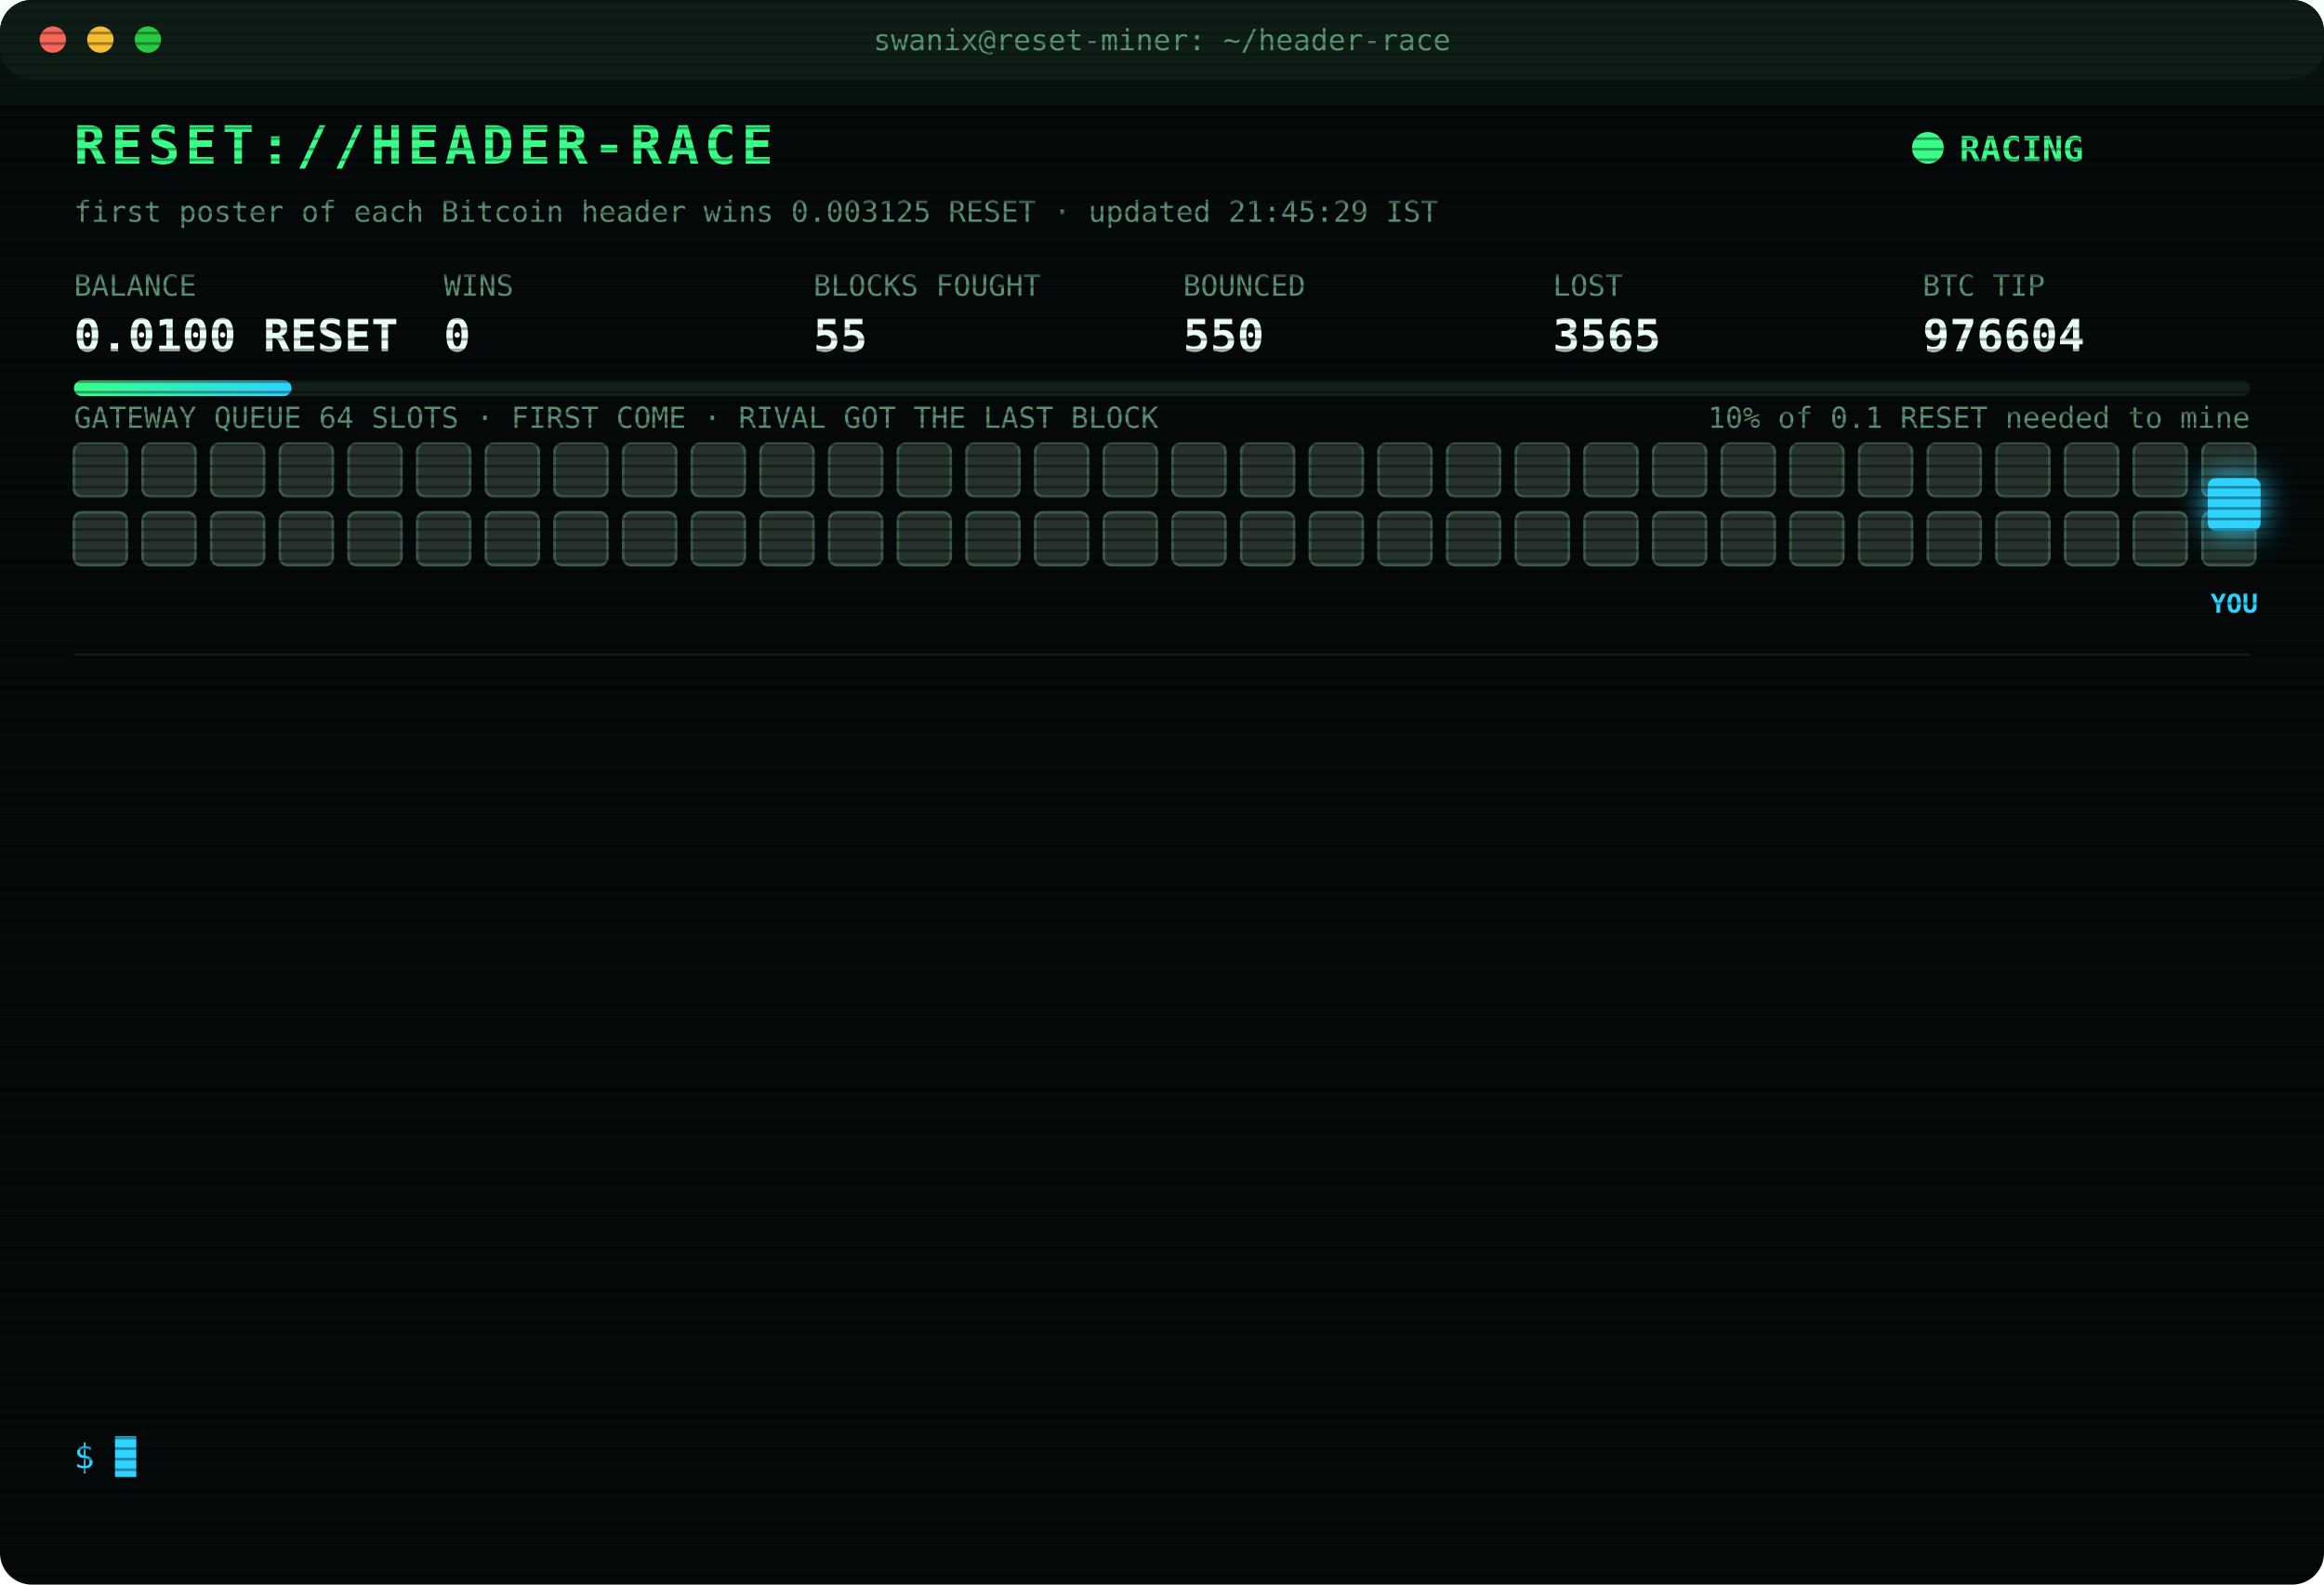
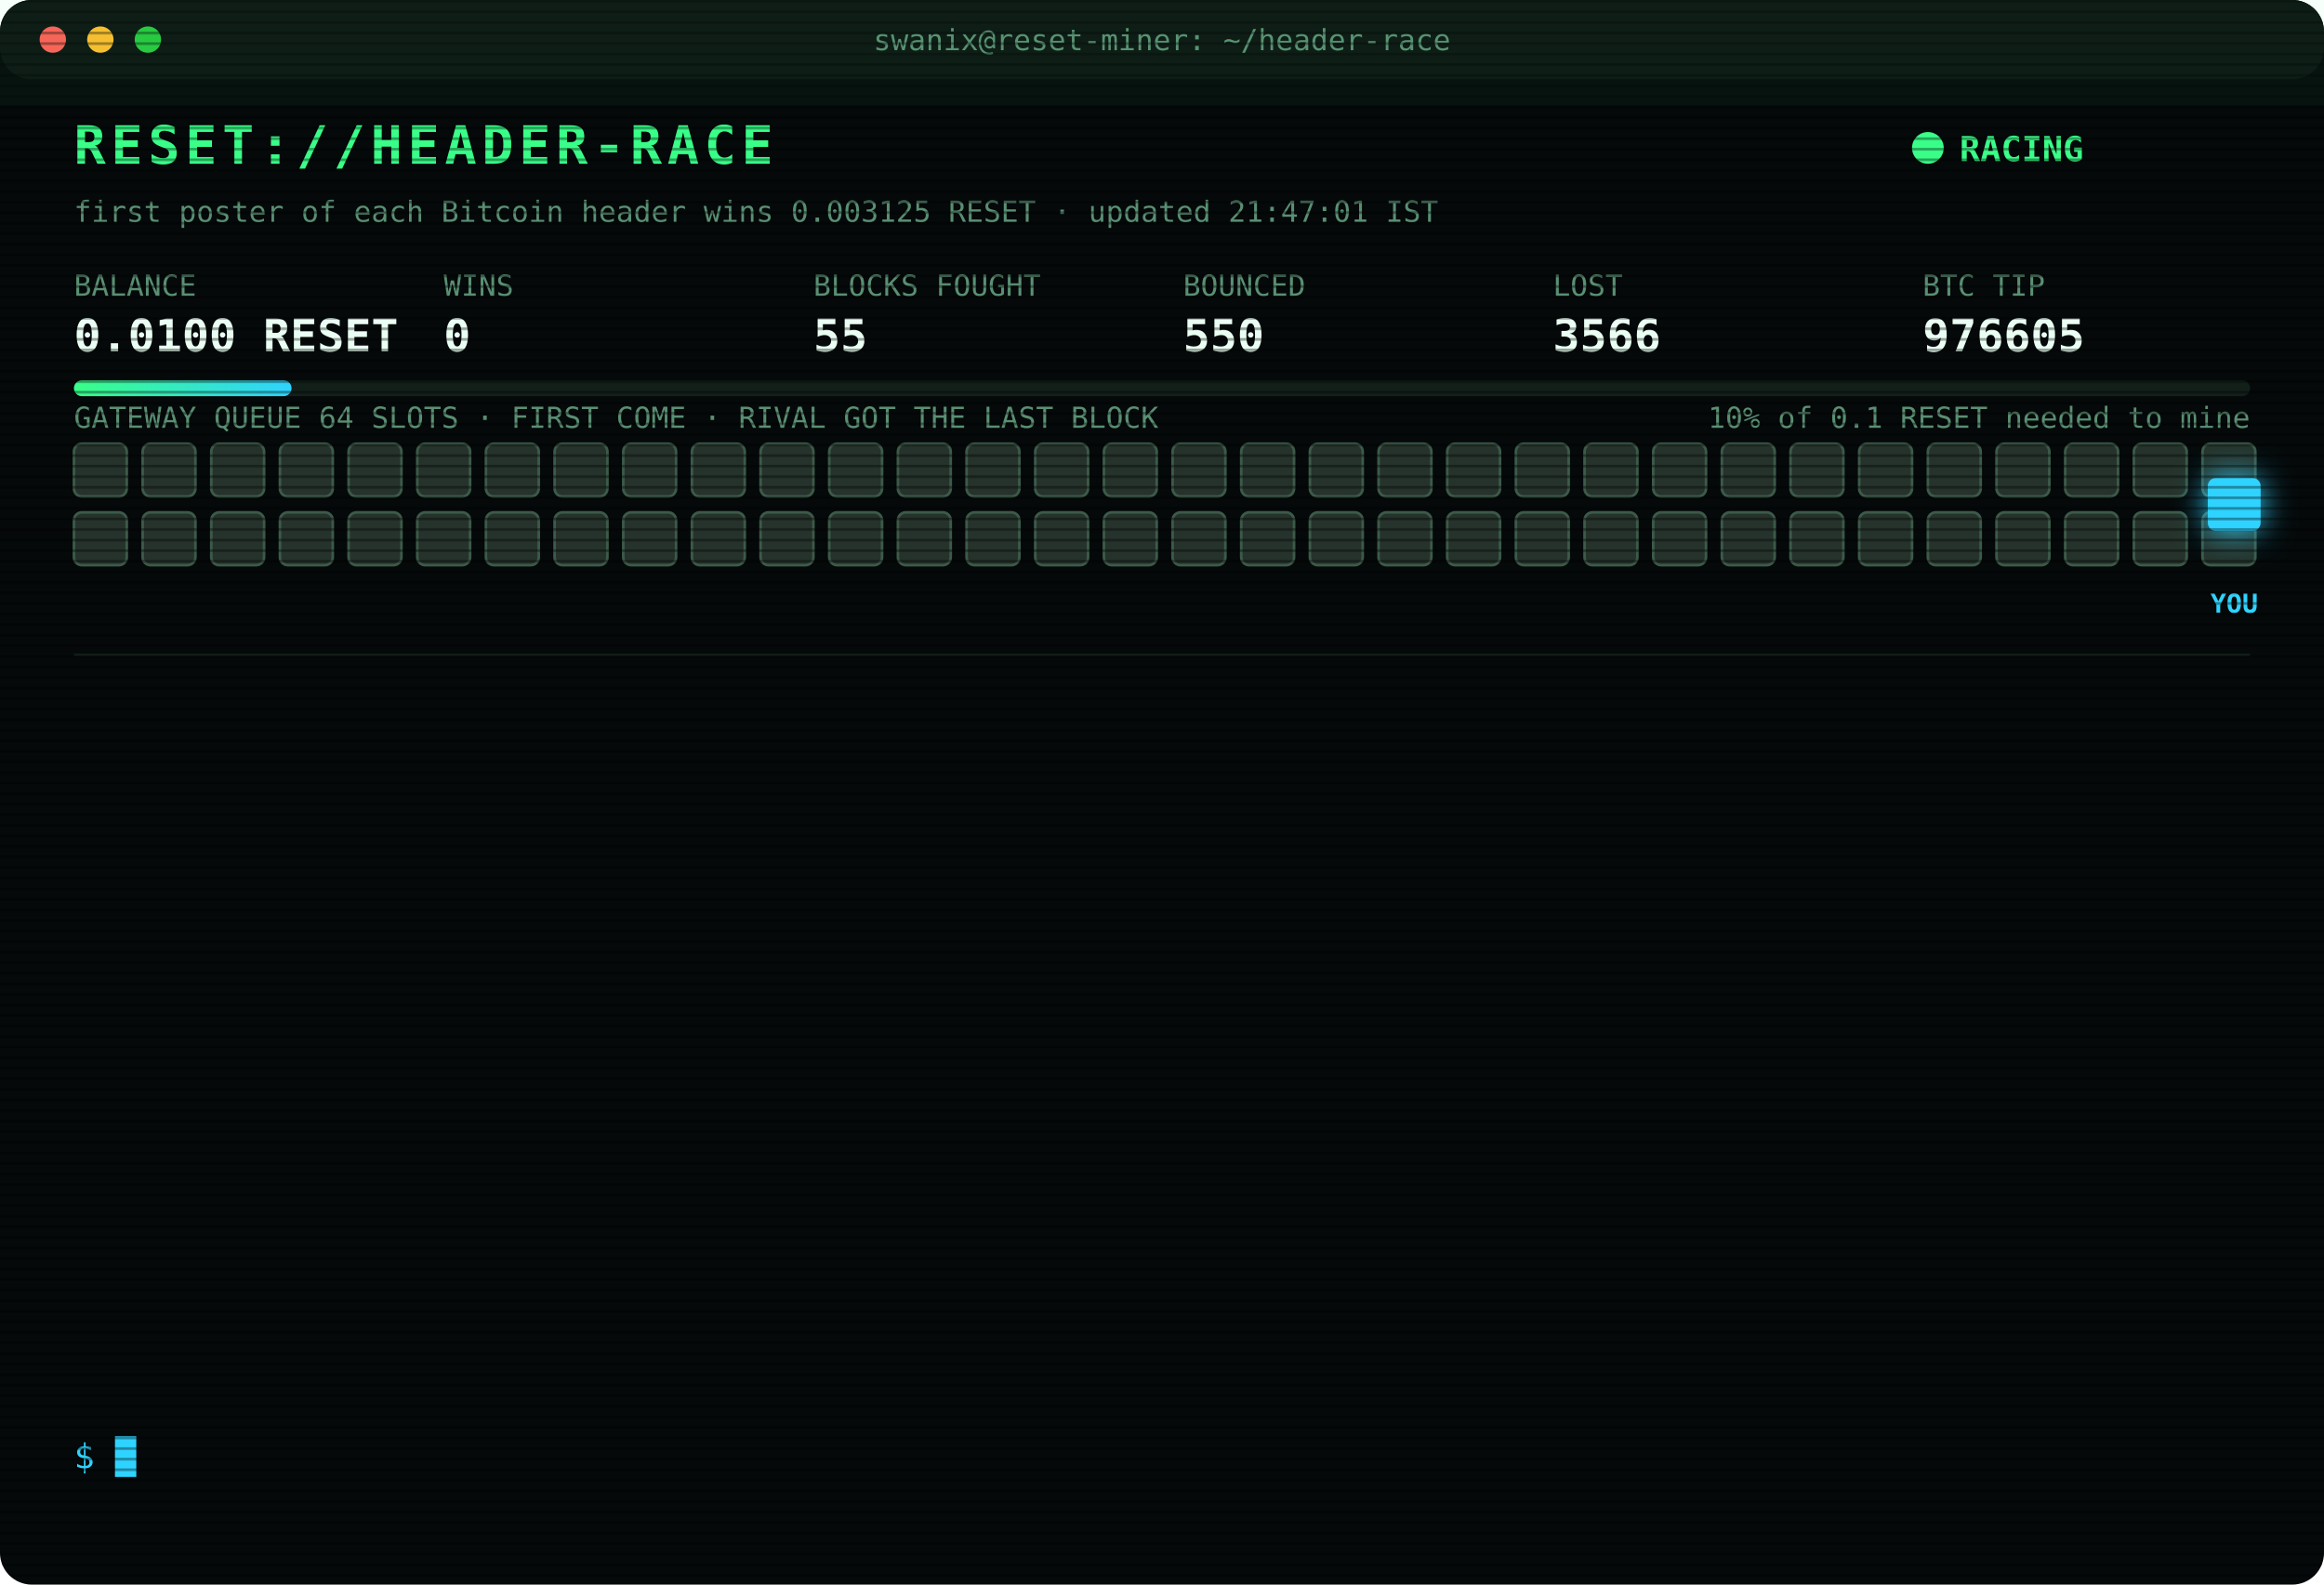
<svg xmlns="http://www.w3.org/2000/svg" width="880" height="600" viewBox="0 0 880 600" font-family="ui-monospace,SFMono-Regular,Menlo,Consolas,monospace">
  <style>
text{font-size:13px;fill:#7CFFB2}
.title{font-size:20px;font-weight:700;fill:#39FF88;letter-spacing:2px;animation:glitch 3s infinite steps(1)}
.sub{fill:#2fd3ff}.k{fill:#5a8f73;font-size:11px}.v{font-size:17px;font-weight:700;fill:#eafff3}
.ts{fill:#3f6b56}.boot{fill:#2fd3ff}.dim{fill:#5a8f73}.bad{fill:#ff4d6d}.warn{fill:#ffd23f}.mag{fill:#ff5cf0}.win{fill:#39FF88;font-weight:700}
.tag{font-size:10px;fill:#2fd3ff;font-weight:700}
.rival{fill:#26332c;stroke:#3c5a49;animation:jam 1.2s infinite alternate}
.idle{fill:#141c18;stroke:#22302a;animation:breathe 4s infinite}
.me{fill:#2fd3ff;filter:drop-shadow(0 0 6px #2fd3ff)}
.hover{animation:nudge 1.1s infinite ease-in-out}.bounce{animation:kick 1.4s infinite}
.ln{opacity:0;animation:in .4s forwards}
.cur{animation:blink 1s infinite steps(1)}
.scan{animation:scan 6s infinite linear}
.led{animation:blink 1.4s infinite}
@keyframes in{from{opacity:0;transform:translateX(-6px)}to{opacity:1;transform:none}}
@keyframes blink{50%{opacity:0}}
@keyframes jam{to{fill:#33463b}}
@keyframes breathe{50%{opacity:.4}}
@keyframes nudge{50%{transform:translateX(-10px)}}
@keyframes kick{0%,100%{transform:none}30%{transform:translateX(-14px)}55%{transform:translateX(10px) translateY(-6px)}}
@keyframes glitch{0%,92%{transform:none}93%{transform:translateX(2px);fill:#ff4d6d}95%{transform:translateX(-2px);fill:#2fd3ff}97%{transform:none}}
@keyframes scan{from{transform:translateY(-40px)}to{transform:translateY(600px)}}
</style>
  <defs>
    <pattern id="sl" width="4" height="4" patternUnits="userSpaceOnUse">
      <rect width="4" height="1" fill="#000" opacity=".35" />
    </pattern>
    <linearGradient id="bar">
      <stop offset="0" stop-color="#39FF88" />
      <stop offset="1" stop-color="#2fd3ff" />
    </linearGradient>
  </defs>
  <rect width="880" height="600" rx="12" fill="#05090a" />
  <rect width="880" height="30" rx="12" fill="#0d1512" />
  <circle cx="20" cy="15" r="5" fill="#ff5f57" />
  <circle cx="38" cy="15" r="5" fill="#febc2e" />
  <circle cx="56" cy="15" r="5" fill="#28c840" />
  <text x="440" y="19" text-anchor="middle" class="k">swanix@reset-miner: ~/header-race</text>
  <text x="28" y="62" class="title">RESET://HEADER-RACE</text>
  <circle class="led" cx="730" cy="56" r="6" fill="#39FF88" />
  <text x="742" y="61" class="win">RACING</text>
-   <text x="28" y="84" class="k">first poster of each Bitcoin header wins 0.003125 RESET · updated 21:45:29 IST</text>
+   <text x="28" y="84" class="k">first poster of each Bitcoin header wins 0.003125 RESET · updated 21:47:01 IST</text>
  <text x="28" y="112" class="k">BALANCE</text>
  <text x="28" y="133" class="v">0.0100 RESET</text>
  <text x="168" y="112" class="k">WINS</text>
  <text x="168" y="133" class="v">0</text>
  <text x="308" y="112" class="k">BLOCKS FOUGHT</text>
  <text x="308" y="133" class="v">55</text>
  <text x="448" y="112" class="k">BOUNCED</text>
  <text x="448" y="133" class="v">550</text>
  <text x="588" y="112" class="k">LOST</text>
-   <text x="588" y="133" class="v">3565</text>
+   <text x="588" y="133" class="v">3566</text>
  <text x="728" y="112" class="k">BTC TIP</text>
-   <text x="728" y="133" class="v">976604</text>
+   <text x="728" y="133" class="v">976605</text>
  <rect x="28" y="144" width="824" height="6" rx="3" fill="#13201a" />
  <rect x="28" y="144" width="82.4" height="6" rx="3" fill="url(#bar)" />
  <text x="852" y="162" text-anchor="end" class="k">10% of 0.1 RESET needed to mine</text>
  <text x="28" y="162" class="k">GATEWAY QUEUE 64 SLOTS · FIRST COME · RIVAL GOT THE LAST BLOCK</text>
  <rect class="rival" x="28" y="168" width="20" height="20" rx="3" style="animation-delay:0.00s" />
  <rect class="rival" x="54" y="168" width="20" height="20" rx="3" style="animation-delay:0.05s" />
  <rect class="rival" x="80" y="168" width="20" height="20" rx="3" style="animation-delay:0.10s" />
  <rect class="rival" x="106" y="168" width="20" height="20" rx="3" style="animation-delay:0.15s" />
  <rect class="rival" x="132" y="168" width="20" height="20" rx="3" style="animation-delay:0.20s" />
  <rect class="rival" x="158" y="168" width="20" height="20" rx="3" style="animation-delay:0.25s" />
  <rect class="rival" x="184" y="168" width="20" height="20" rx="3" style="animation-delay:0.30s" />
  <rect class="rival" x="210" y="168" width="20" height="20" rx="3" style="animation-delay:0.35s" />
  <rect class="rival" x="236" y="168" width="20" height="20" rx="3" style="animation-delay:0.40s" />
  <rect class="rival" x="262" y="168" width="20" height="20" rx="3" style="animation-delay:0.45s" />
  <rect class="rival" x="288" y="168" width="20" height="20" rx="3" style="animation-delay:0.50s" />
  <rect class="rival" x="314" y="168" width="20" height="20" rx="3" style="animation-delay:0.55s" />
  <rect class="rival" x="340" y="168" width="20" height="20" rx="3" style="animation-delay:0.60s" />
  <rect class="rival" x="366" y="168" width="20" height="20" rx="3" style="animation-delay:0.65s" />
  <rect class="rival" x="392" y="168" width="20" height="20" rx="3" style="animation-delay:0.70s" />
  <rect class="rival" x="418" y="168" width="20" height="20" rx="3" style="animation-delay:0.75s" />
  <rect class="rival" x="444" y="168" width="20" height="20" rx="3" style="animation-delay:0.80s" />
  <rect class="rival" x="470" y="168" width="20" height="20" rx="3" style="animation-delay:0.85s" />
  <rect class="rival" x="496" y="168" width="20" height="20" rx="3" style="animation-delay:0.90s" />
  <rect class="rival" x="522" y="168" width="20" height="20" rx="3" style="animation-delay:0.95s" />
  <rect class="rival" x="548" y="168" width="20" height="20" rx="3" style="animation-delay:1.00s" />
  <rect class="rival" x="574" y="168" width="20" height="20" rx="3" style="animation-delay:1.05s" />
  <rect class="rival" x="600" y="168" width="20" height="20" rx="3" style="animation-delay:1.10s" />
  <rect class="rival" x="626" y="168" width="20" height="20" rx="3" style="animation-delay:1.15s" />
  <rect class="rival" x="652" y="168" width="20" height="20" rx="3" style="animation-delay:1.20s" />
  <rect class="rival" x="678" y="168" width="20" height="20" rx="3" style="animation-delay:1.25s" />
  <rect class="rival" x="704" y="168" width="20" height="20" rx="3" style="animation-delay:1.30s" />
  <rect class="rival" x="730" y="168" width="20" height="20" rx="3" style="animation-delay:1.35s" />
  <rect class="rival" x="756" y="168" width="20" height="20" rx="3" style="animation-delay:1.40s" />
  <rect class="rival" x="782" y="168" width="20" height="20" rx="3" style="animation-delay:1.45s" />
  <rect class="rival" x="808" y="168" width="20" height="20" rx="3" style="animation-delay:1.50s" />
  <rect class="rival" x="834" y="168" width="20" height="20" rx="3" style="animation-delay:1.55s" />
  <rect class="rival" x="28" y="194" width="20" height="20" rx="3" style="animation-delay:1.60s" />
  <rect class="rival" x="54" y="194" width="20" height="20" rx="3" style="animation-delay:1.65s" />
  <rect class="rival" x="80" y="194" width="20" height="20" rx="3" style="animation-delay:1.70s" />
  <rect class="rival" x="106" y="194" width="20" height="20" rx="3" style="animation-delay:1.75s" />
  <rect class="rival" x="132" y="194" width="20" height="20" rx="3" style="animation-delay:1.80s" />
  <rect class="rival" x="158" y="194" width="20" height="20" rx="3" style="animation-delay:1.85s" />
  <rect class="rival" x="184" y="194" width="20" height="20" rx="3" style="animation-delay:1.90s" />
  <rect class="rival" x="210" y="194" width="20" height="20" rx="3" style="animation-delay:1.95s" />
  <rect class="rival" x="236" y="194" width="20" height="20" rx="3" style="animation-delay:2.00s" />
  <rect class="rival" x="262" y="194" width="20" height="20" rx="3" style="animation-delay:2.05s" />
  <rect class="rival" x="288" y="194" width="20" height="20" rx="3" style="animation-delay:2.10s" />
  <rect class="rival" x="314" y="194" width="20" height="20" rx="3" style="animation-delay:2.15s" />
  <rect class="rival" x="340" y="194" width="20" height="20" rx="3" style="animation-delay:2.20s" />
  <rect class="rival" x="366" y="194" width="20" height="20" rx="3" style="animation-delay:2.25s" />
  <rect class="rival" x="392" y="194" width="20" height="20" rx="3" style="animation-delay:2.30s" />
  <rect class="rival" x="418" y="194" width="20" height="20" rx="3" style="animation-delay:2.35s" />
  <rect class="rival" x="444" y="194" width="20" height="20" rx="3" style="animation-delay:2.40s" />
  <rect class="rival" x="470" y="194" width="20" height="20" rx="3" style="animation-delay:2.45s" />
  <rect class="rival" x="496" y="194" width="20" height="20" rx="3" style="animation-delay:2.50s" />
  <rect class="rival" x="522" y="194" width="20" height="20" rx="3" style="animation-delay:2.55s" />
  <rect class="rival" x="548" y="194" width="20" height="20" rx="3" style="animation-delay:2.60s" />
  <rect class="rival" x="574" y="194" width="20" height="20" rx="3" style="animation-delay:2.65s" />
  <rect class="rival" x="600" y="194" width="20" height="20" rx="3" style="animation-delay:2.70s" />
  <rect class="rival" x="626" y="194" width="20" height="20" rx="3" style="animation-delay:2.75s" />
  <rect class="rival" x="652" y="194" width="20" height="20" rx="3" style="animation-delay:2.80s" />
  <rect class="rival" x="678" y="194" width="20" height="20" rx="3" style="animation-delay:2.85s" />
  <rect class="rival" x="704" y="194" width="20" height="20" rx="3" style="animation-delay:2.90s" />
  <rect class="rival" x="730" y="194" width="20" height="20" rx="3" style="animation-delay:2.95s" />
  <rect class="rival" x="756" y="194" width="20" height="20" rx="3" style="animation-delay:3.00s" />
  <rect class="rival" x="782" y="194" width="20" height="20" rx="3" style="animation-delay:3.05s" />
  <rect class="rival" x="808" y="194" width="20" height="20" rx="3" style="animation-delay:3.10s" />
  <rect class="rival" x="834" y="194" width="20" height="20" rx="3" style="animation-delay:3.15s" />
  <g class="hover">
    <rect class="me" x="836" y="181" width="20" height="20" rx="3" />
    <text class="tag" x="846" y="232" text-anchor="middle">YOU</text>
  </g>
  <line x1="28" x2="852" y1="248" y2="248" stroke="#13201a" />
  <g class="ln" style="animation-delay:0.40s">
-     <text x="28" y="270" class="ts">20:13:21</text>
-     <text x="104" y="270" class="bad">[LOST] #976592 taken by a rival miner</text>
+     <text x="28" y="270" class="ts">20:23:00</text>
+     <text x="104" y="270" class="bad">[LOST] #976593 taken by a rival miner</text>
  </g>
  <g class="ln" style="animation-delay:0.65s">
-     <text x="28" y="292" class="ts">20:23:00</text>
-     <text x="104" y="292" class="bad">[LOST] #976593 taken by a rival miner</text>
+     <text x="28" y="292" class="ts">20:30:03</text>
+     <text x="104" y="292" class="bad">[LOST] #976594 taken by a rival miner</text>
  </g>
  <g class="ln" style="animation-delay:0.90s">
-     <text x="28" y="314" class="ts">20:30:03</text>
-     <text x="104" y="314" class="bad">[LOST] #976594 taken by a rival miner</text>
+     <text x="28" y="314" class="ts">20:37:18</text>
+     <text x="104" y="314" class="bad">[LOST] #976595 taken by a rival miner</text>
  </g>
  <g class="ln" style="animation-delay:1.15s">
-     <text x="28" y="336" class="ts">20:37:18</text>
-     <text x="104" y="336" class="bad">[LOST] #976595 taken by a rival miner</text>
+     <text x="28" y="336" class="ts">20:43:15</text>
+     <text x="104" y="336" class="bad">[LOST] #976596 taken by a rival miner</text>
  </g>
  <g class="ln" style="animation-delay:1.40s">
-     <text x="28" y="358" class="ts">20:43:15</text>
-     <text x="104" y="358" class="bad">[LOST] #976596 taken by a rival miner</text>
+     <text x="28" y="358" class="ts">20:51:50</text>
+     <text x="104" y="358" class="bad">[LOST] #976597 taken by a rival miner</text>
  </g>
  <g class="ln" style="animation-delay:1.65s">
-     <text x="28" y="380" class="ts">20:51:50</text>
-     <text x="104" y="380" class="bad">[LOST] #976597 taken by a rival miner</text>
+     <text x="28" y="380" class="ts">20:57:00</text>
+     <text x="104" y="380" class="bad">[LOST] #976598 taken by a rival miner</text>
  </g>
  <g class="ln" style="animation-delay:1.90s">
-     <text x="28" y="402" class="ts">20:57:00</text>
-     <text x="104" y="402" class="bad">[LOST] #976598 taken by a rival miner</text>
+     <text x="28" y="402" class="ts">20:59:29</text>
+     <text x="104" y="402" class="bad">[LOST] #976599 taken by a rival miner</text>
  </g>
  <g class="ln" style="animation-delay:2.15s">
-     <text x="28" y="424" class="ts">20:59:29</text>
-     <text x="104" y="424" class="bad">[LOST] #976599 taken by a rival miner</text>
+     <text x="28" y="424" class="ts">21:11:12</text>
+     <text x="104" y="424" class="bad">[LOST] #976600 taken by a rival miner</text>
  </g>
  <g class="ln" style="animation-delay:2.40s">
-     <text x="28" y="446" class="ts">21:11:12</text>
-     <text x="104" y="446" class="bad">[LOST] #976600 taken by a rival miner</text>
+     <text x="28" y="446" class="ts">21:17:31</text>
+     <text x="104" y="446" class="bad">[LOST] #976601 taken by a rival miner</text>
  </g>
  <g class="ln" style="animation-delay:2.65s">
-     <text x="28" y="468" class="ts">21:17:31</text>
-     <text x="104" y="468" class="bad">[LOST] #976601 taken by a rival miner</text>
+     <text x="28" y="468" class="ts">21:21:48</text>
+     <text x="104" y="468" class="bad">[LOST] #976602 taken by a rival miner</text>
  </g>
  <g class="ln" style="animation-delay:2.90s">
-     <text x="28" y="490" class="ts">21:21:48</text>
-     <text x="104" y="490" class="bad">[LOST] #976602 taken by a rival miner</text>
+     <text x="28" y="490" class="ts">21:32:00</text>
+     <text x="104" y="490" class="bad">[LOST] #976603 taken by a rival miner</text>
  </g>
  <g class="ln" style="animation-delay:3.15s">
-     <text x="28" y="512" class="ts">21:32:00</text>
-     <text x="104" y="512" class="bad">[LOST] #976603 taken by a rival miner</text>
+     <text x="28" y="512" class="ts">21:44:08</text>
+     <text x="104" y="512" class="bad">[LOST] #976604 taken by a rival miner</text>
  </g>
  <g class="ln" style="animation-delay:3.40s">
-     <text x="28" y="534" class="ts">21:44:08</text>
-     <text x="104" y="534" class="bad">[LOST] #976604 taken by a rival miner</text>
+     <text x="28" y="534" class="ts">21:47:01</text>
+     <text x="104" y="534" class="bad">[LOST] #976605 taken by a rival miner</text>
  </g>
  <text x="28" y="556" class="sub">$ <tspan class="cur">█</tspan>
  </text>
  <rect width="880" height="600" rx="12" fill="url(#sl)" pointer-events="none" />
  <rect class="scan" width="880" height="40" fill="#39FF88" opacity=".04" />
</svg>
